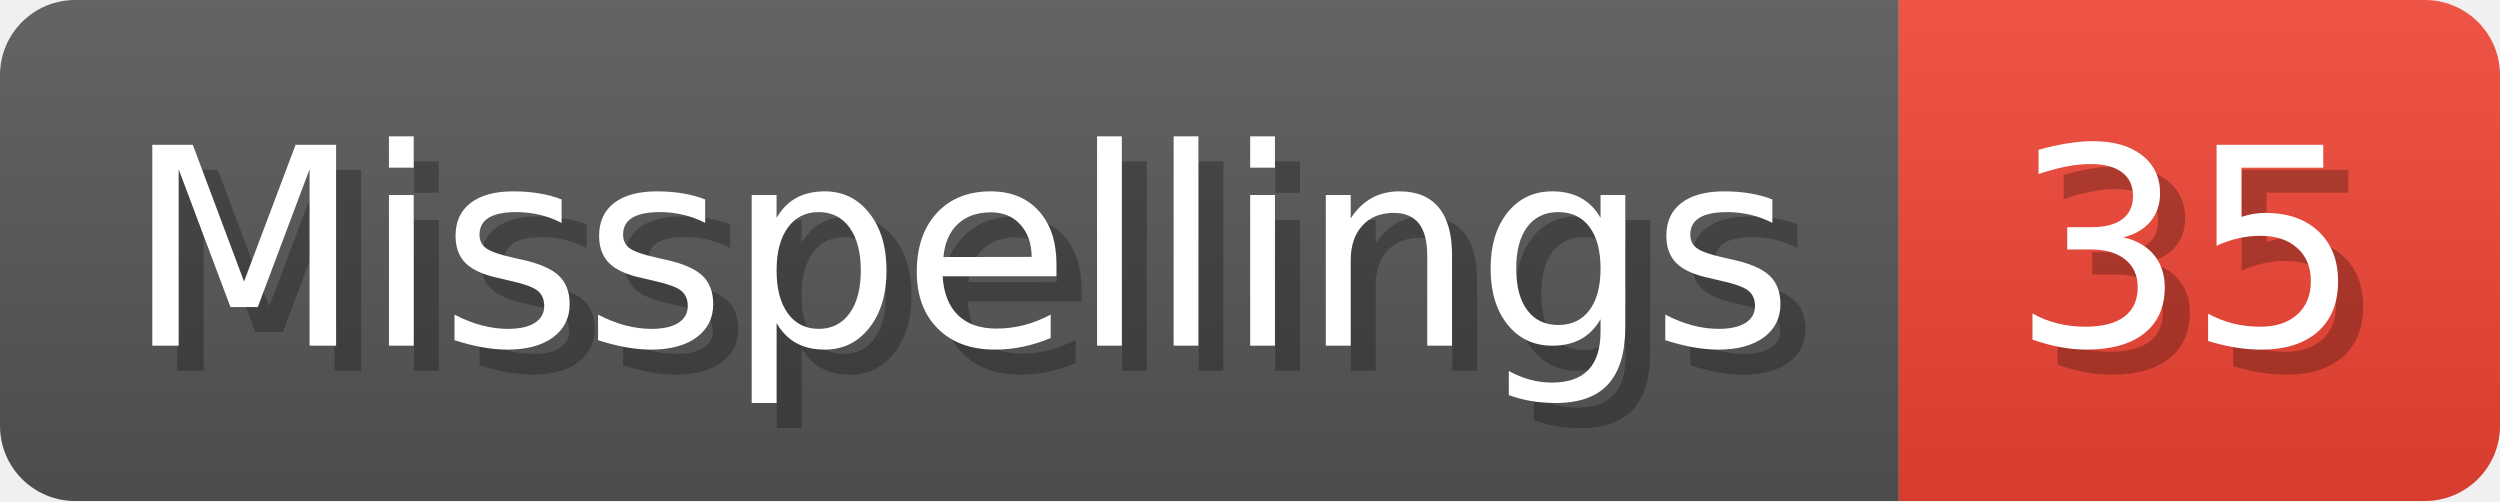
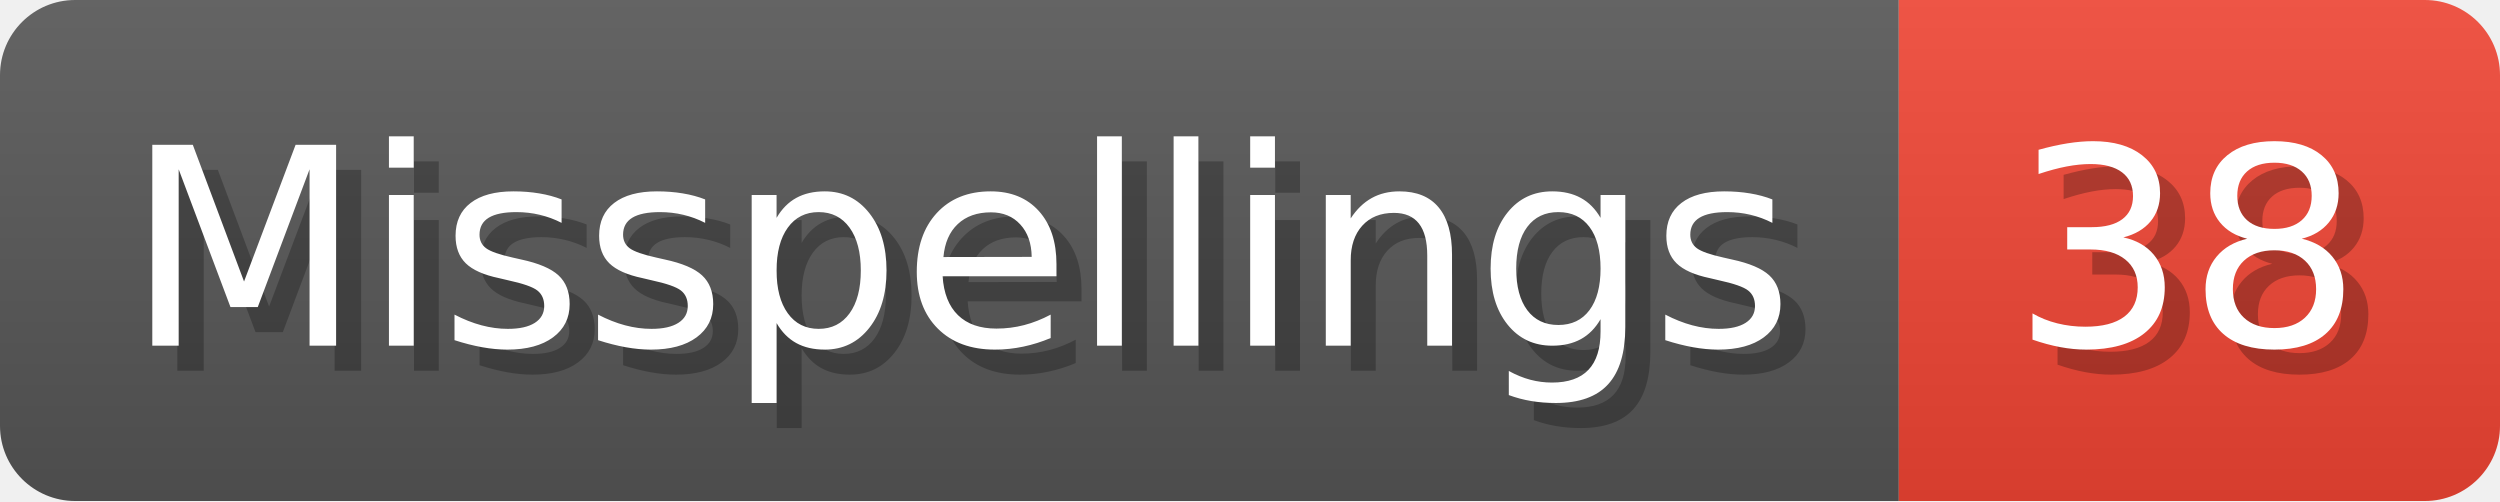
- <svg xmlns="http://www.w3.org/2000/svg" width="99.8" height="20" viewBox="0 0 998 200" role="img" aria-label="Misspellings: 35">
+ <svg xmlns="http://www.w3.org/2000/svg" width="99.8" height="20" viewBox="0 0 998 200" role="img" aria-label="Misspellings: 38">
  <linearGradient id="a" x2="0" y2="100%">
    <stop offset="0" stop-opacity=".1" stop-color="#EEE" />
    <stop offset="1" stop-opacity=".1" />
  </linearGradient>
  <mask id="m">
    <rect width="998" height="200" rx="30" fill="#FFF" />
  </mask>
  <g mask="url(#m)">
    <rect width="758" height="200" fill="#555" />
    <rect width="240" height="200" fill="#E43" x="758" />
    <rect width="998" height="200" fill="url(#a)" />
  </g>
  <g aria-hidden="true" fill="#fff" text-anchor="start" font-family="Verdana,DejaVu Sans,sans-serif" font-size="110">
    <text x="60" y="148" textLength="658" fill="#000" opacity="0.25">Misspellings</text>
    <text x="50" y="138" textLength="658">Misspellings</text>
-     <text x="813" y="148" textLength="140" fill="#000" opacity="0.25">35</text>
-     <text x="803" y="138" textLength="140">35</text>
+     <text x="813" y="148" textLength="140" fill="#000" opacity="0.25">38</text>
+     <text x="803" y="138" textLength="140">38</text>
  </g>
</svg>
